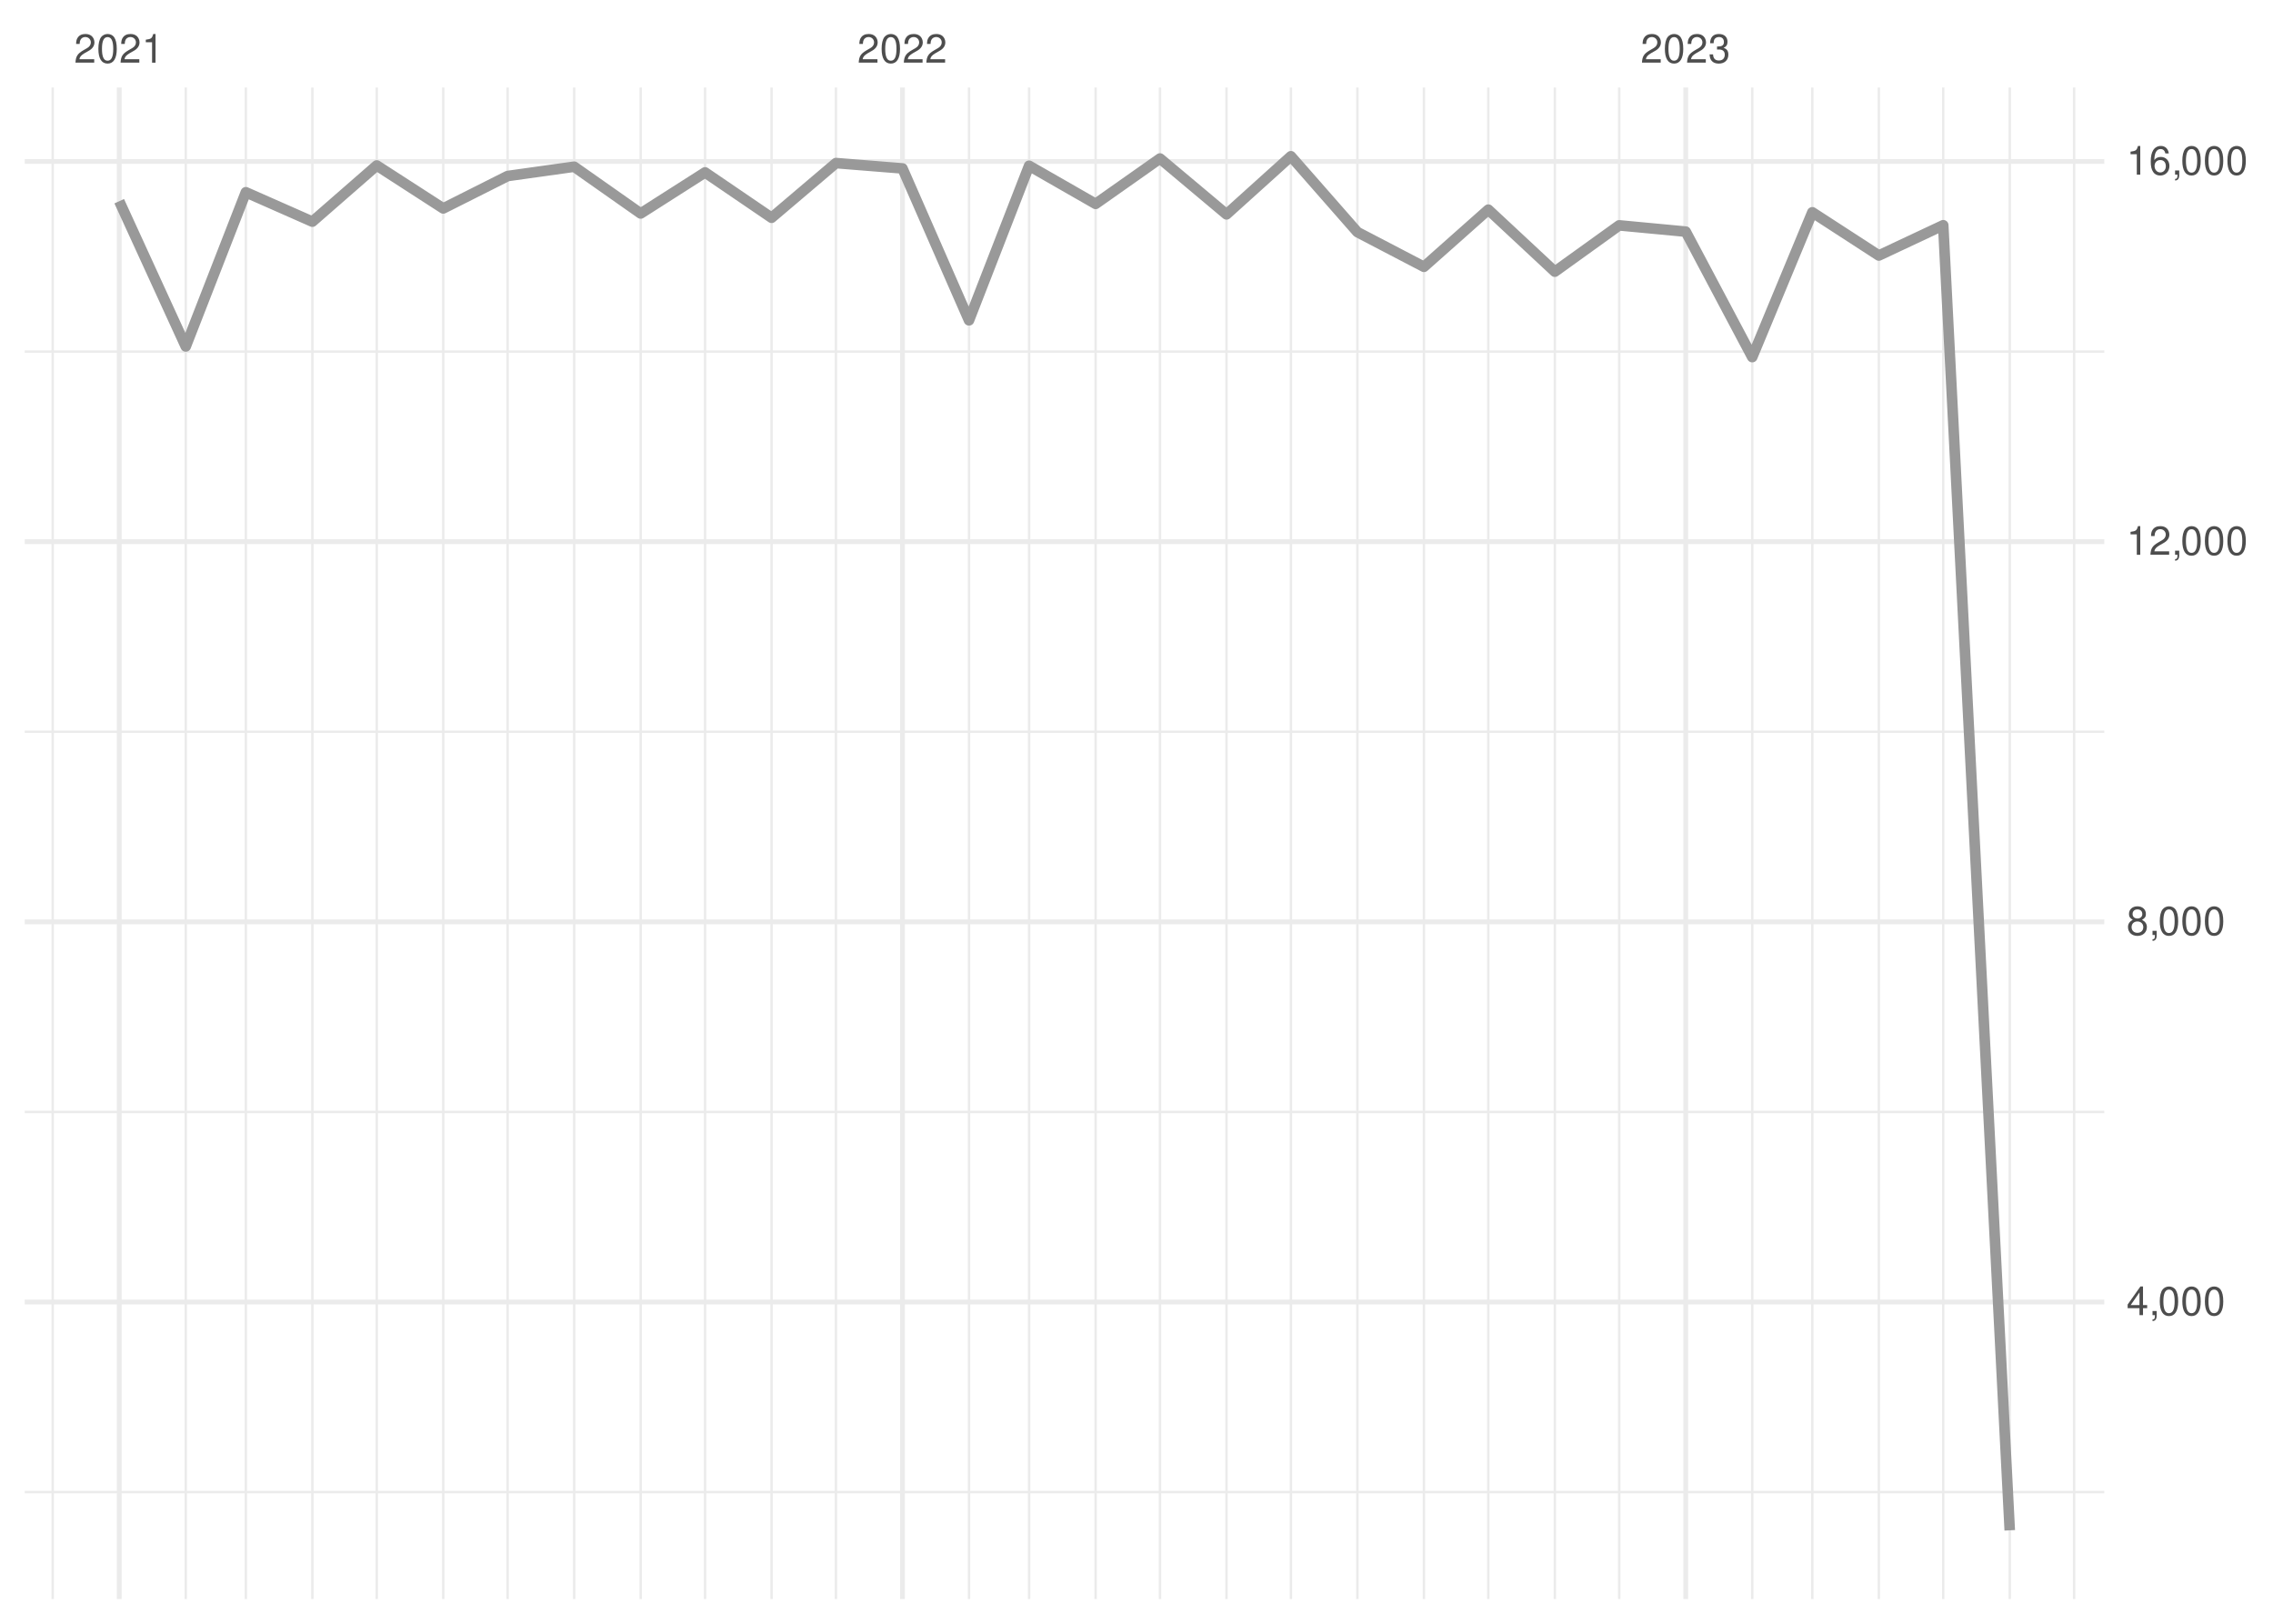
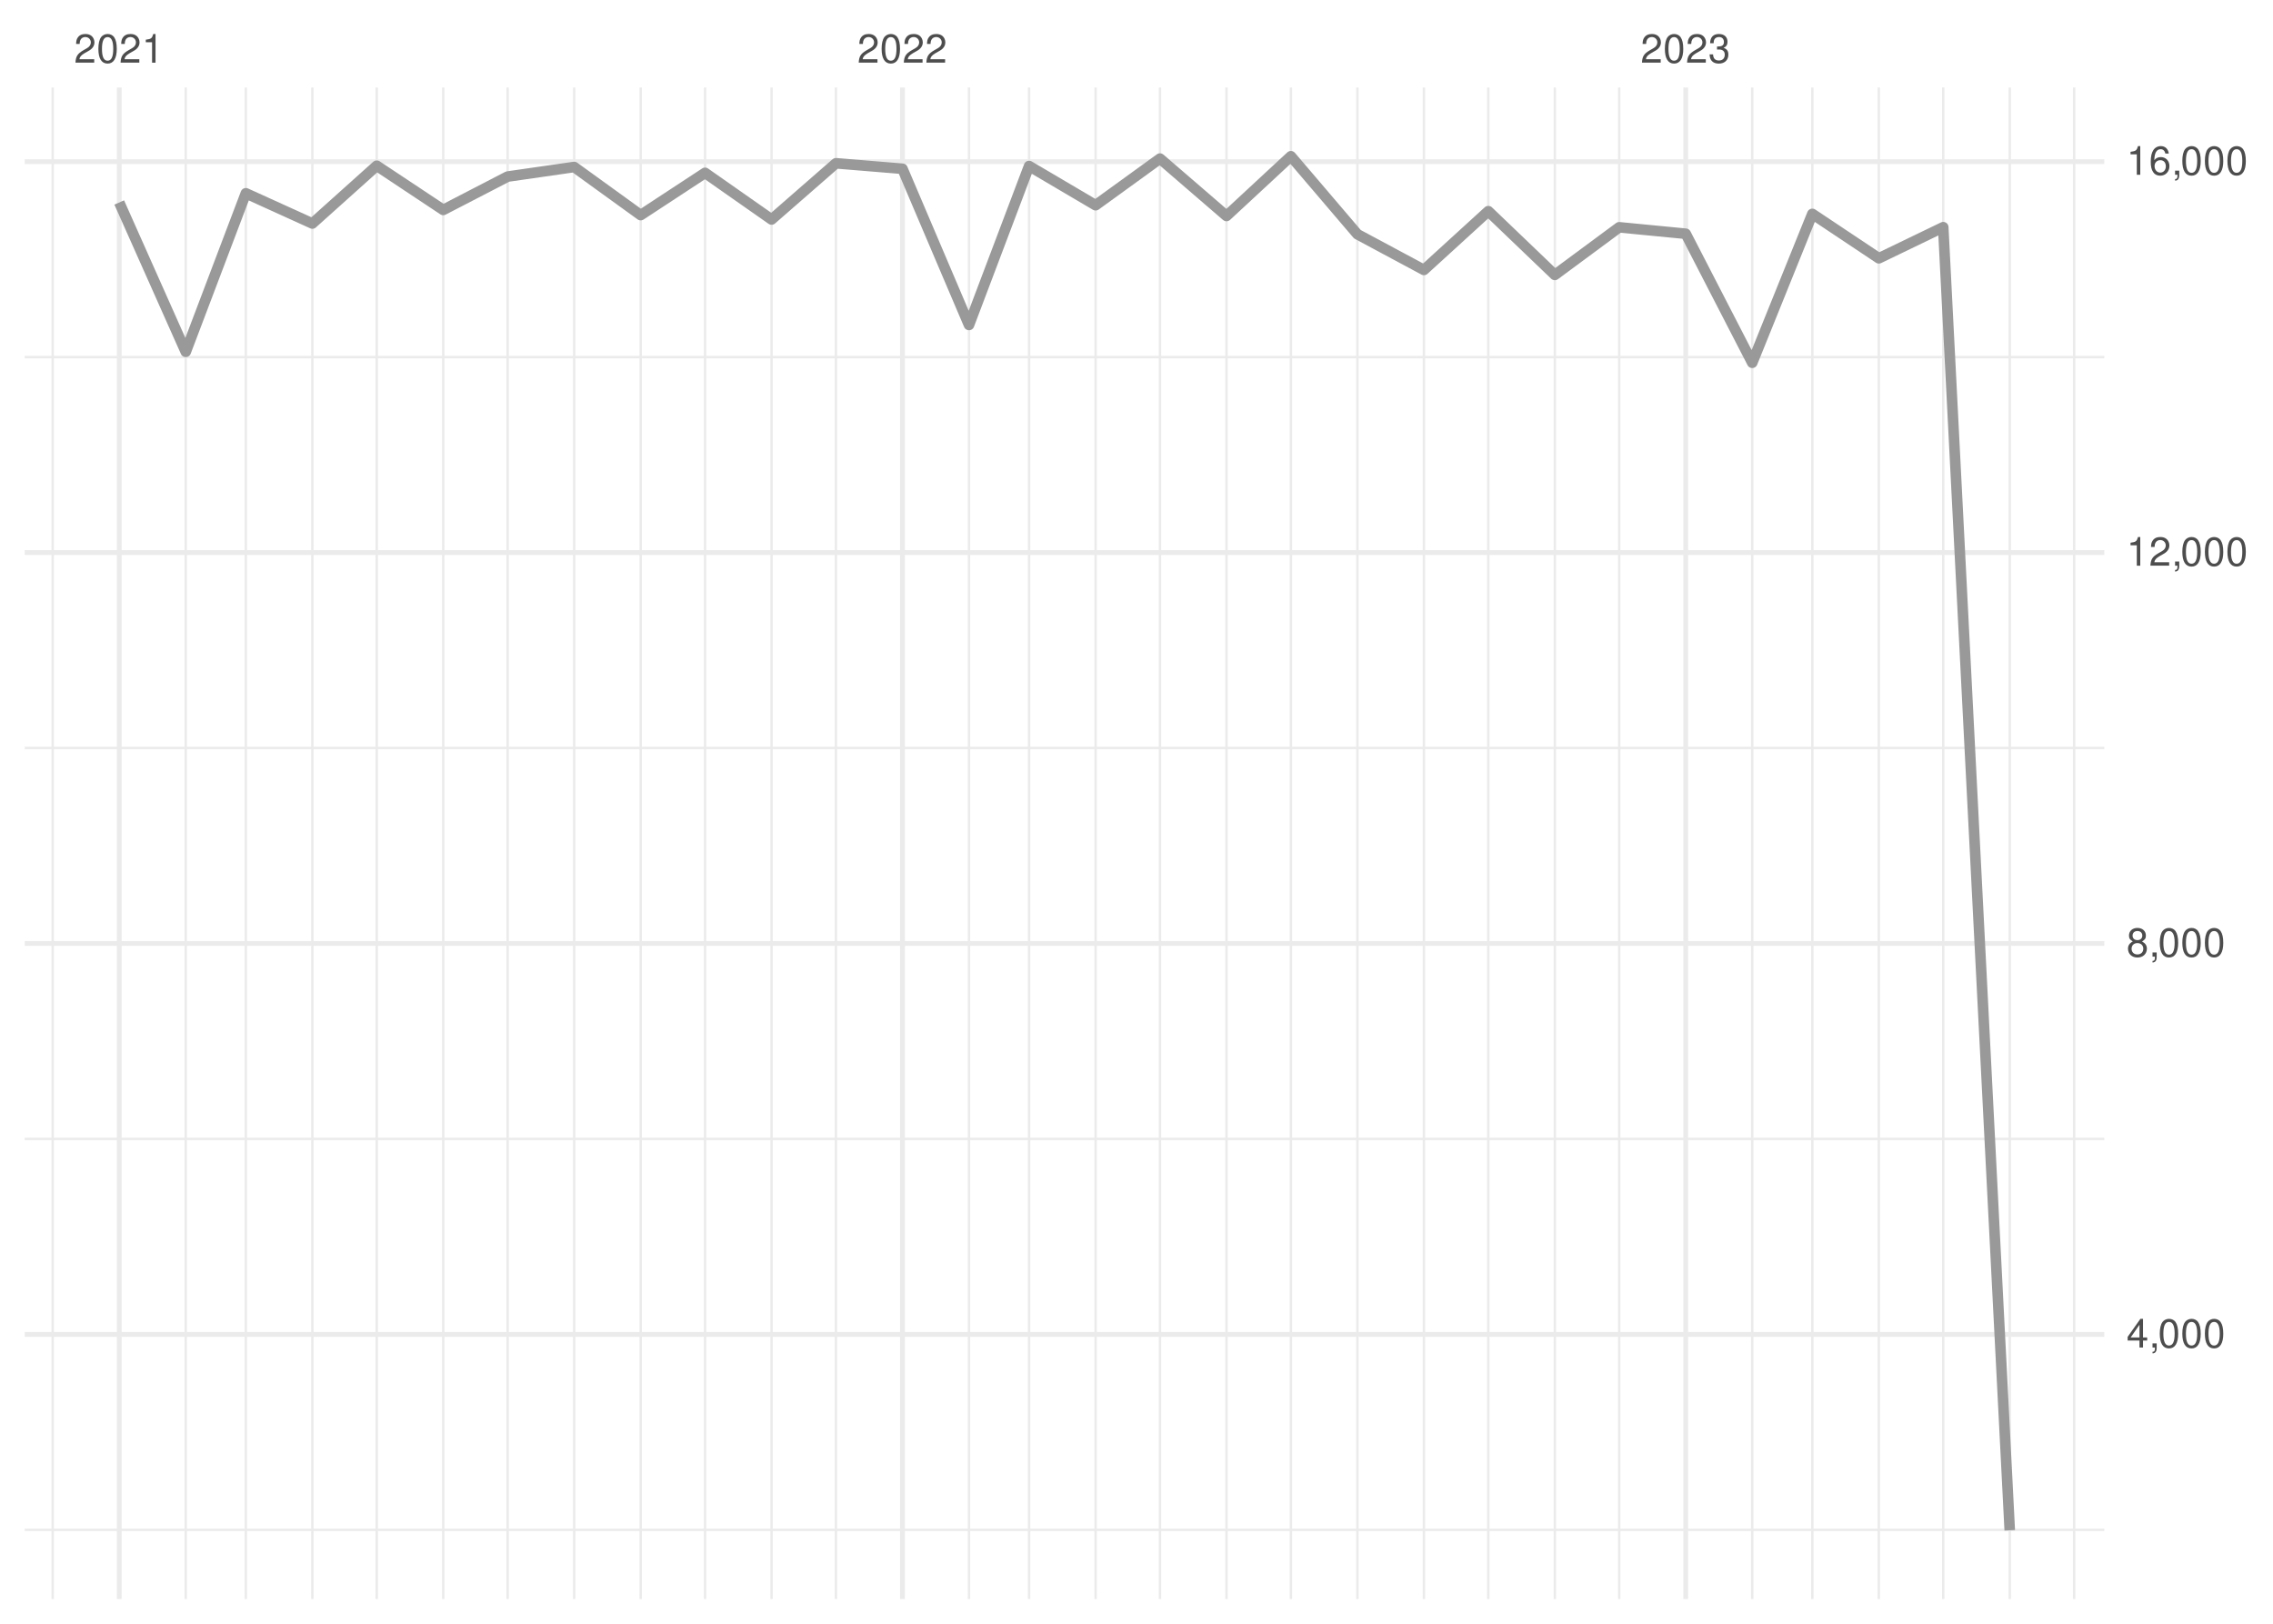
<svg xmlns="http://www.w3.org/2000/svg" xmlns:xlink="http://www.w3.org/1999/xlink" width="504pt" height="360pt" viewBox="0 0 504 360" version="1.1">
  <defs>
    <g>
      <symbol overflow="visible" id="glyph0-0">
        <path style="stroke:none;" d="" />
      </symbol>
      <symbol overflow="visible" id="glyph0-1">
        <path style="stroke:none;" d="M 4.453 -0.766 L 1.172 -0.766 C 1.25 -1.297 1.531 -1.625 2.297 -2.094 L 3.172 -2.594 C 4.047 -3.062 4.5 -3.719 4.5 -4.5 C 4.5 -5.031 4.281 -5.531 3.922 -5.875 C 3.547 -6.203 3.094 -6.359 2.5 -6.359 C 1.703 -6.359 1.125 -6.078 0.781 -5.531 C 0.547 -5.203 0.453 -4.797 0.438 -4.156 L 1.219 -4.156 C 1.234 -4.594 1.297 -4.844 1.406 -5.062 C 1.594 -5.438 2 -5.688 2.469 -5.688 C 3.172 -5.688 3.703 -5.172 3.703 -4.484 C 3.703 -3.969 3.406 -3.531 2.859 -3.219 L 2.047 -2.75 C 0.75 -2 0.375 -1.406 0.297 -0.016 L 4.453 -0.016 Z M 4.453 -0.766 " />
      </symbol>
      <symbol overflow="visible" id="glyph0-2">
        <path style="stroke:none;" d="M 2.422 -6.359 C 1.844 -6.359 1.312 -6.094 0.984 -5.672 C 0.578 -5.109 0.375 -4.25 0.375 -3.078 C 0.375 -0.938 1.078 0.203 2.422 0.203 C 3.734 0.203 4.453 -0.938 4.453 -3.031 C 4.453 -4.25 4.266 -5.078 3.859 -5.672 C 3.531 -6.109 3.016 -6.359 2.422 -6.359 Z M 2.422 -5.672 C 3.25 -5.672 3.672 -4.828 3.672 -3.094 C 3.672 -1.281 3.266 -0.438 2.406 -0.438 C 1.578 -0.438 1.172 -1.312 1.172 -3.062 C 1.172 -4.828 1.578 -5.672 2.422 -5.672 Z M 2.422 -5.672 " />
      </symbol>
      <symbol overflow="visible" id="glyph0-3">
        <path style="stroke:none;" d="M 2.281 -4.531 L 2.281 0 L 3.047 0 L 3.047 -6.359 L 2.547 -6.359 C 2.266 -5.391 2.094 -5.25 0.891 -5.094 L 0.891 -4.531 Z M 2.281 -4.531 " />
      </symbol>
      <symbol overflow="visible" id="glyph0-4">
        <path style="stroke:none;" d="M 1.938 -2.922 L 2.359 -2.922 C 3.203 -2.922 3.656 -2.531 3.656 -1.766 C 3.656 -0.969 3.172 -0.484 2.375 -0.484 C 1.516 -0.484 1.109 -0.922 1.062 -1.844 L 0.281 -1.844 C 0.312 -1.344 0.406 -1 0.547 -0.719 C 0.875 -0.109 1.484 0.203 2.344 0.203 C 3.625 0.203 4.453 -0.578 4.453 -1.781 C 4.453 -2.594 4.141 -3.031 3.391 -3.297 C 3.969 -3.531 4.266 -3.969 4.266 -4.609 C 4.266 -5.703 3.547 -6.359 2.359 -6.359 C 1.109 -6.359 0.438 -5.656 0.406 -4.312 L 1.188 -4.312 C 1.203 -4.703 1.234 -4.922 1.328 -5.109 C 1.5 -5.469 1.891 -5.688 2.375 -5.688 C 3.062 -5.688 3.469 -5.266 3.469 -4.578 C 3.469 -4.141 3.312 -3.859 2.969 -3.719 C 2.766 -3.625 2.484 -3.594 1.938 -3.578 Z M 1.938 -2.922 " />
      </symbol>
      <symbol overflow="visible" id="glyph0-5">
        <path style="stroke:none;" d="M 2.875 -1.547 L 2.875 0 L 3.656 0 L 3.656 -1.547 L 4.578 -1.547 L 4.578 -2.234 L 3.656 -2.234 L 3.656 -6.359 L 3.078 -6.359 L 0.25 -2.359 L 0.25 -1.547 Z M 2.875 -2.234 L 0.922 -2.234 L 2.875 -5.047 Z M 2.875 -2.234 " />
      </symbol>
      <symbol overflow="visible" id="glyph0-6">
        <path style="stroke:none;" d="M 0.766 -0.922 L 0.766 0 L 1.297 0 L 1.297 0.156 C 1.297 0.766 1.172 0.938 0.766 0.953 L 0.766 1.297 C 1.344 1.312 1.688 0.891 1.688 0.141 L 1.688 -0.922 Z M 0.766 -0.922 " />
      </symbol>
      <symbol overflow="visible" id="glyph0-7">
        <path style="stroke:none;" d="M 3.438 -3.359 C 4.094 -3.75 4.297 -4.062 4.297 -4.656 C 4.297 -5.672 3.531 -6.359 2.422 -6.359 C 1.312 -6.359 0.547 -5.672 0.547 -4.672 C 0.547 -4.062 0.75 -3.75 1.391 -3.359 C 0.672 -2.984 0.328 -2.469 0.328 -1.766 C 0.328 -0.609 1.172 0.203 2.422 0.203 C 3.656 0.203 4.516 -0.609 4.516 -1.766 C 4.516 -2.469 4.156 -2.984 3.438 -3.359 Z M 2.422 -5.672 C 3.078 -5.672 3.5 -5.281 3.5 -4.641 C 3.5 -4.047 3.062 -3.656 2.422 -3.656 C 1.766 -3.656 1.344 -4.047 1.344 -4.656 C 1.344 -5.281 1.766 -5.672 2.422 -5.672 Z M 2.422 -3 C 3.188 -3 3.719 -2.484 3.719 -1.75 C 3.719 -0.984 3.203 -0.484 2.406 -0.484 C 1.641 -0.484 1.125 -1 1.125 -1.734 C 1.125 -2.5 1.641 -3 2.422 -3 Z M 2.422 -3 " />
      </symbol>
      <symbol overflow="visible" id="glyph0-8">
        <path style="stroke:none;" d="M 4.375 -4.703 C 4.234 -5.75 3.562 -6.359 2.609 -6.359 C 1.922 -6.359 1.312 -6.031 0.938 -5.453 C 0.547 -4.828 0.375 -4.062 0.375 -2.906 C 0.375 -1.828 0.531 -1.156 0.906 -0.594 C 1.234 -0.078 1.781 0.203 2.469 0.203 C 3.656 0.203 4.516 -0.688 4.516 -1.922 C 4.516 -3.094 3.719 -3.922 2.609 -3.922 C 1.984 -3.922 1.5 -3.688 1.172 -3.234 C 1.172 -4.797 1.672 -5.672 2.562 -5.672 C 3.109 -5.672 3.484 -5.328 3.609 -4.703 Z M 2.5 -3.234 C 3.25 -3.234 3.719 -2.703 3.719 -1.859 C 3.719 -1.062 3.188 -0.484 2.484 -0.484 C 1.766 -0.484 1.219 -1.094 1.219 -1.906 C 1.219 -2.688 1.734 -3.234 2.5 -3.234 Z M 2.5 -3.234 " />
      </symbol>
    </g>
    <clipPath id="clip1">
-       <path d="M 5.48 330 L 466.59 330 L 466.59 332 L 5.48 332 Z M 5.48 330 " />
+       <path d="M 5.48 338 L 466.59 338 L 466.59 340 L 5.48 340 Z M 5.48 338 " />
    </clipPath>
    <clipPath id="clip2">
-       <path d="M 5.48 246 L 466.59 246 L 466.59 247 L 5.48 247 Z M 5.48 246 " />
+       <path d="M 5.48 252 L 466.59 252 L 466.59 253 L 5.48 253 Z M 5.48 252 " />
    </clipPath>
    <clipPath id="clip3">
-       <path d="M 5.48 161 L 466.59 161 L 466.59 163 L 5.48 163 Z M 5.48 161 " />
+       <path d="M 5.48 165 L 466.59 165 L 466.59 167 L 5.48 167 Z M 5.48 165 " />
    </clipPath>
    <clipPath id="clip4">
-       <path d="M 5.48 77 L 466.59 77 L 466.59 79 L 5.48 79 Z M 5.48 77 " />
+       <path d="M 5.48 78 L 466.59 78 L 466.59 80 L 5.48 80 Z M 5.48 78 " />
    </clipPath>
    <clipPath id="clip5">
      <path d="M 11 19.41 L 12 19.41 L 12 354.52 L 11 354.52 Z M 11 19.41 " />
    </clipPath>
    <clipPath id="clip6">
      <path d="M 40 19.41 L 42 19.41 L 42 354.52 L 40 354.52 Z M 40 19.41 " />
    </clipPath>
    <clipPath id="clip7">
      <path d="M 54 19.41 L 55 19.41 L 55 354.52 L 54 354.52 Z M 54 19.41 " />
    </clipPath>
    <clipPath id="clip8">
      <path d="M 68 19.41 L 70 19.41 L 70 354.52 L 68 354.52 Z M 68 19.41 " />
    </clipPath>
    <clipPath id="clip9">
      <path d="M 83 19.41 L 84 19.41 L 84 354.52 L 83 354.52 Z M 83 19.41 " />
    </clipPath>
    <clipPath id="clip10">
      <path d="M 98 19.41 L 99 19.41 L 99 354.52 L 98 354.52 Z M 98 19.41 " />
    </clipPath>
    <clipPath id="clip11">
      <path d="M 112 19.41 L 113 19.41 L 113 354.52 L 112 354.52 Z M 112 19.41 " />
    </clipPath>
    <clipPath id="clip12">
      <path d="M 127 19.41 L 128 19.41 L 128 354.52 L 127 354.52 Z M 127 19.41 " />
    </clipPath>
    <clipPath id="clip13">
      <path d="M 141 19.41 L 143 19.41 L 143 354.52 L 141 354.52 Z M 141 19.41 " />
    </clipPath>
    <clipPath id="clip14">
      <path d="M 156 19.41 L 157 19.41 L 157 354.52 L 156 354.52 Z M 156 19.41 " />
    </clipPath>
    <clipPath id="clip15">
      <path d="M 170 19.41 L 172 19.41 L 172 354.52 L 170 354.52 Z M 170 19.41 " />
    </clipPath>
    <clipPath id="clip16">
      <path d="M 185 19.41 L 186 19.41 L 186 354.52 L 185 354.52 Z M 185 19.41 " />
    </clipPath>
    <clipPath id="clip17">
      <path d="M 214 19.41 L 216 19.41 L 216 354.52 L 214 354.52 Z M 214 19.41 " />
    </clipPath>
    <clipPath id="clip18">
      <path d="M 227 19.41 L 229 19.41 L 229 354.52 L 227 354.52 Z M 227 19.41 " />
    </clipPath>
    <clipPath id="clip19">
      <path d="M 242 19.41 L 244 19.41 L 244 354.52 L 242 354.52 Z M 242 19.41 " />
    </clipPath>
    <clipPath id="clip20">
      <path d="M 256 19.41 L 258 19.41 L 258 354.52 L 256 354.52 Z M 256 19.41 " />
    </clipPath>
    <clipPath id="clip21">
      <path d="M 271 19.41 L 273 19.41 L 273 354.52 L 271 354.52 Z M 271 19.41 " />
    </clipPath>
    <clipPath id="clip22">
      <path d="M 285 19.41 L 287 19.41 L 287 354.52 L 285 354.52 Z M 285 19.41 " />
    </clipPath>
    <clipPath id="clip23">
      <path d="M 300 19.41 L 302 19.41 L 302 354.52 L 300 354.52 Z M 300 19.41 " />
    </clipPath>
    <clipPath id="clip24">
      <path d="M 315 19.41 L 316 19.41 L 316 354.52 L 315 354.52 Z M 315 19.41 " />
    </clipPath>
    <clipPath id="clip25">
      <path d="M 329 19.41 L 331 19.41 L 331 354.52 L 329 354.52 Z M 329 19.41 " />
    </clipPath>
    <clipPath id="clip26">
      <path d="M 344 19.41 L 346 19.41 L 346 354.52 L 344 354.52 Z M 344 19.41 " />
    </clipPath>
    <clipPath id="clip27">
      <path d="M 358 19.41 L 360 19.41 L 360 354.52 L 358 354.52 Z M 358 19.41 " />
    </clipPath>
    <clipPath id="clip28">
      <path d="M 388 19.41 L 389 19.41 L 389 354.52 L 388 354.52 Z M 388 19.41 " />
    </clipPath>
    <clipPath id="clip29">
      <path d="M 401 19.41 L 403 19.41 L 403 354.52 L 401 354.52 Z M 401 19.41 " />
    </clipPath>
    <clipPath id="clip30">
      <path d="M 416 19.41 L 417 19.41 L 417 354.52 L 416 354.52 Z M 416 19.41 " />
    </clipPath>
    <clipPath id="clip31">
      <path d="M 430 19.41 L 432 19.41 L 432 354.52 L 430 354.52 Z M 430 19.41 " />
    </clipPath>
    <clipPath id="clip32">
      <path d="M 445 19.41 L 446 19.41 L 446 354.52 L 445 354.52 Z M 445 19.41 " />
    </clipPath>
    <clipPath id="clip33">
      <path d="M 459 19.41 L 461 19.41 L 461 354.52 L 459 354.52 Z M 459 19.41 " />
    </clipPath>
    <clipPath id="clip34">
-       <path d="M 5.48 288 L 466.59 288 L 466.59 290 L 5.48 290 Z M 5.48 288 " />
+       <path d="M 5.48 295 L 466.59 295 L 466.59 297 L 5.48 297 Z M 5.48 295 " />
    </clipPath>
    <clipPath id="clip35">
-       <path d="M 5.48 203 L 466.59 203 L 466.59 205 L 5.48 205 Z M 5.48 203 " />
+       <path d="M 5.48 208 L 466.59 208 L 466.59 210 L 5.48 210 Z M 5.48 208 " />
    </clipPath>
    <clipPath id="clip36">
-       <path d="M 5.48 119 L 466.59 119 L 466.59 121 L 5.48 121 Z M 5.48 119 " />
+       <path d="M 5.48 121 L 466.59 121 L 466.59 124 L 5.48 124 Z M 5.48 121 " />
    </clipPath>
    <clipPath id="clip37">
      <path d="M 5.48 35 L 466.59 35 L 466.59 37 L 5.48 37 Z M 5.48 35 " />
    </clipPath>
    <clipPath id="clip38">
      <path d="M 25 19.41 L 27 19.41 L 27 354.52 L 25 354.52 Z M 25 19.41 " />
    </clipPath>
    <clipPath id="clip39">
      <path d="M 199 19.41 L 201 19.41 L 201 354.52 L 199 354.52 Z M 199 19.41 " />
    </clipPath>
    <clipPath id="clip40">
      <path d="M 373 19.41 L 375 19.41 L 375 354.52 L 373 354.52 Z M 373 19.41 " />
    </clipPath>
  </defs>
  <g id="surface26">
    <rect x="0" y="0" width="504" height="360" style="fill:rgb(100%,100%,100%);fill-opacity:1;stroke:none;" />
    <g clip-path="url(#clip1)" clip-rule="nonzero">
-       <path style="fill:none;stroke-width:0.533;stroke-linecap:butt;stroke-linejoin:round;stroke:rgb(92.157%,92.157%,92.157%);stroke-opacity:1;stroke-miterlimit:10;" d="M 5.48 330.816 L 466.59 330.816 " />
+       <path style="fill:none;stroke-width:0.533;stroke-linecap:butt;stroke-linejoin:round;stroke:rgb(92.157%,92.157%,92.157%);stroke-opacity:1;stroke-miterlimit:10;" d="M 5.48 339.18 L 466.59 339.18 " />
    </g>
    <g clip-path="url(#clip2)" clip-rule="nonzero">
-       <path style="fill:none;stroke-width:0.533;stroke-linecap:butt;stroke-linejoin:round;stroke:rgb(92.157%,92.157%,92.157%);stroke-opacity:1;stroke-miterlimit:10;" d="M 5.48 246.527 L 466.59 246.527 " />
+       <path style="fill:none;stroke-width:0.533;stroke-linecap:butt;stroke-linejoin:round;stroke:rgb(92.157%,92.157%,92.157%);stroke-opacity:1;stroke-miterlimit:10;" d="M 5.48 252.512 L 466.59 252.512 " />
    </g>
    <g clip-path="url(#clip3)" clip-rule="nonzero">
-       <path style="fill:none;stroke-width:0.533;stroke-linecap:butt;stroke-linejoin:round;stroke:rgb(92.157%,92.157%,92.157%);stroke-opacity:1;stroke-miterlimit:10;" d="M 5.48 162.238 L 466.59 162.238 " />
+       <path style="fill:none;stroke-width:0.533;stroke-linecap:butt;stroke-linejoin:round;stroke:rgb(92.157%,92.157%,92.157%);stroke-opacity:1;stroke-miterlimit:10;" d="M 5.48 165.84 L 466.59 165.84 " />
    </g>
    <g clip-path="url(#clip4)" clip-rule="nonzero">
-       <path style="fill:none;stroke-width:0.533;stroke-linecap:butt;stroke-linejoin:round;stroke:rgb(92.157%,92.157%,92.157%);stroke-opacity:1;stroke-miterlimit:10;" d="M 5.48 77.945 L 466.59 77.945 " />
+       <path style="fill:none;stroke-width:0.533;stroke-linecap:butt;stroke-linejoin:round;stroke:rgb(92.157%,92.157%,92.157%);stroke-opacity:1;stroke-miterlimit:10;" d="M 5.48 79.172 L 466.59 79.172 " />
    </g>
    <g clip-path="url(#clip5)" clip-rule="nonzero">
      <path style="fill:none;stroke-width:0.533;stroke-linecap:butt;stroke-linejoin:round;stroke:rgb(92.157%,92.157%,92.157%);stroke-opacity:1;stroke-miterlimit:10;" d="M 11.688 354.52 L 11.688 19.41 " />
    </g>
    <g clip-path="url(#clip6)" clip-rule="nonzero">
      <path style="fill:none;stroke-width:0.533;stroke-linecap:butt;stroke-linejoin:round;stroke:rgb(92.157%,92.157%,92.157%);stroke-opacity:1;stroke-miterlimit:10;" d="M 41.188 354.52 L 41.188 19.41 " />
    </g>
    <g clip-path="url(#clip7)" clip-rule="nonzero">
      <path style="fill:none;stroke-width:0.533;stroke-linecap:butt;stroke-linejoin:round;stroke:rgb(92.157%,92.157%,92.157%);stroke-opacity:1;stroke-miterlimit:10;" d="M 54.512 354.52 L 54.512 19.41 " />
    </g>
    <g clip-path="url(#clip8)" clip-rule="nonzero">
      <path style="fill:none;stroke-width:0.533;stroke-linecap:butt;stroke-linejoin:round;stroke:rgb(92.157%,92.157%,92.157%);stroke-opacity:1;stroke-miterlimit:10;" d="M 69.262 354.52 L 69.262 19.41 " />
    </g>
    <g clip-path="url(#clip9)" clip-rule="nonzero">
      <path style="fill:none;stroke-width:0.533;stroke-linecap:butt;stroke-linejoin:round;stroke:rgb(92.157%,92.157%,92.157%);stroke-opacity:1;stroke-miterlimit:10;" d="M 83.535 354.52 L 83.535 19.41 " />
    </g>
    <g clip-path="url(#clip10)" clip-rule="nonzero">
      <path style="fill:none;stroke-width:0.533;stroke-linecap:butt;stroke-linejoin:round;stroke:rgb(92.157%,92.157%,92.157%);stroke-opacity:1;stroke-miterlimit:10;" d="M 98.285 354.52 L 98.285 19.41 " />
    </g>
    <g clip-path="url(#clip11)" clip-rule="nonzero">
      <path style="fill:none;stroke-width:0.533;stroke-linecap:butt;stroke-linejoin:round;stroke:rgb(92.157%,92.157%,92.157%);stroke-opacity:1;stroke-miterlimit:10;" d="M 112.562 354.52 L 112.562 19.41 " />
    </g>
    <g clip-path="url(#clip12)" clip-rule="nonzero">
      <path style="fill:none;stroke-width:0.533;stroke-linecap:butt;stroke-linejoin:round;stroke:rgb(92.157%,92.157%,92.157%);stroke-opacity:1;stroke-miterlimit:10;" d="M 127.312 354.52 L 127.312 19.41 " />
    </g>
    <g clip-path="url(#clip13)" clip-rule="nonzero">
      <path style="fill:none;stroke-width:0.533;stroke-linecap:butt;stroke-linejoin:round;stroke:rgb(92.157%,92.157%,92.157%);stroke-opacity:1;stroke-miterlimit:10;" d="M 142.062 354.52 L 142.062 19.41 " />
    </g>
    <g clip-path="url(#clip14)" clip-rule="nonzero">
      <path style="fill:none;stroke-width:0.533;stroke-linecap:butt;stroke-linejoin:round;stroke:rgb(92.157%,92.157%,92.157%);stroke-opacity:1;stroke-miterlimit:10;" d="M 156.336 354.52 L 156.336 19.41 " />
    </g>
    <g clip-path="url(#clip15)" clip-rule="nonzero">
      <path style="fill:none;stroke-width:0.533;stroke-linecap:butt;stroke-linejoin:round;stroke:rgb(92.157%,92.157%,92.157%);stroke-opacity:1;stroke-miterlimit:10;" d="M 171.086 354.52 L 171.086 19.41 " />
    </g>
    <g clip-path="url(#clip16)" clip-rule="nonzero">
      <path style="fill:none;stroke-width:0.533;stroke-linecap:butt;stroke-linejoin:round;stroke:rgb(92.157%,92.157%,92.157%);stroke-opacity:1;stroke-miterlimit:10;" d="M 185.359 354.52 L 185.359 19.41 " />
    </g>
    <g clip-path="url(#clip17)" clip-rule="nonzero">
      <path style="fill:none;stroke-width:0.533;stroke-linecap:butt;stroke-linejoin:round;stroke:rgb(92.157%,92.157%,92.157%);stroke-opacity:1;stroke-miterlimit:10;" d="M 214.859 354.52 L 214.859 19.41 " />
    </g>
    <g clip-path="url(#clip18)" clip-rule="nonzero">
      <path style="fill:none;stroke-width:0.533;stroke-linecap:butt;stroke-linejoin:round;stroke:rgb(92.157%,92.157%,92.157%);stroke-opacity:1;stroke-miterlimit:10;" d="M 228.184 354.52 L 228.184 19.41 " />
    </g>
    <g clip-path="url(#clip19)" clip-rule="nonzero">
      <path style="fill:none;stroke-width:0.533;stroke-linecap:butt;stroke-linejoin:round;stroke:rgb(92.157%,92.157%,92.157%);stroke-opacity:1;stroke-miterlimit:10;" d="M 242.934 354.52 L 242.934 19.41 " />
    </g>
    <g clip-path="url(#clip20)" clip-rule="nonzero">
      <path style="fill:none;stroke-width:0.533;stroke-linecap:butt;stroke-linejoin:round;stroke:rgb(92.157%,92.157%,92.157%);stroke-opacity:1;stroke-miterlimit:10;" d="M 257.207 354.52 L 257.207 19.41 " />
    </g>
    <g clip-path="url(#clip21)" clip-rule="nonzero">
      <path style="fill:none;stroke-width:0.533;stroke-linecap:butt;stroke-linejoin:round;stroke:rgb(92.157%,92.157%,92.157%);stroke-opacity:1;stroke-miterlimit:10;" d="M 271.957 354.52 L 271.957 19.41 " />
    </g>
    <g clip-path="url(#clip22)" clip-rule="nonzero">
      <path style="fill:none;stroke-width:0.533;stroke-linecap:butt;stroke-linejoin:round;stroke:rgb(92.157%,92.157%,92.157%);stroke-opacity:1;stroke-miterlimit:10;" d="M 286.234 354.52 L 286.234 19.41 " />
    </g>
    <g clip-path="url(#clip23)" clip-rule="nonzero">
      <path style="fill:none;stroke-width:0.533;stroke-linecap:butt;stroke-linejoin:round;stroke:rgb(92.157%,92.157%,92.157%);stroke-opacity:1;stroke-miterlimit:10;" d="M 300.984 354.52 L 300.984 19.41 " />
    </g>
    <g clip-path="url(#clip24)" clip-rule="nonzero">
      <path style="fill:none;stroke-width:0.533;stroke-linecap:butt;stroke-linejoin:round;stroke:rgb(92.157%,92.157%,92.157%);stroke-opacity:1;stroke-miterlimit:10;" d="M 315.734 354.52 L 315.734 19.41 " />
    </g>
    <g clip-path="url(#clip25)" clip-rule="nonzero">
      <path style="fill:none;stroke-width:0.533;stroke-linecap:butt;stroke-linejoin:round;stroke:rgb(92.157%,92.157%,92.157%);stroke-opacity:1;stroke-miterlimit:10;" d="M 330.008 354.52 L 330.008 19.41 " />
    </g>
    <g clip-path="url(#clip26)" clip-rule="nonzero">
      <path style="fill:none;stroke-width:0.533;stroke-linecap:butt;stroke-linejoin:round;stroke:rgb(92.157%,92.157%,92.157%);stroke-opacity:1;stroke-miterlimit:10;" d="M 344.758 354.52 L 344.758 19.41 " />
    </g>
    <g clip-path="url(#clip27)" clip-rule="nonzero">
      <path style="fill:none;stroke-width:0.533;stroke-linecap:butt;stroke-linejoin:round;stroke:rgb(92.157%,92.157%,92.157%);stroke-opacity:1;stroke-miterlimit:10;" d="M 359.031 354.52 L 359.031 19.41 " />
    </g>
    <g clip-path="url(#clip28)" clip-rule="nonzero">
      <path style="fill:none;stroke-width:0.533;stroke-linecap:butt;stroke-linejoin:round;stroke:rgb(92.157%,92.157%,92.157%);stroke-opacity:1;stroke-miterlimit:10;" d="M 388.531 354.52 L 388.531 19.41 " />
    </g>
    <g clip-path="url(#clip29)" clip-rule="nonzero">
      <path style="fill:none;stroke-width:0.533;stroke-linecap:butt;stroke-linejoin:round;stroke:rgb(92.157%,92.157%,92.157%);stroke-opacity:1;stroke-miterlimit:10;" d="M 401.855 354.52 L 401.855 19.41 " />
    </g>
    <g clip-path="url(#clip30)" clip-rule="nonzero">
      <path style="fill:none;stroke-width:0.533;stroke-linecap:butt;stroke-linejoin:round;stroke:rgb(92.157%,92.157%,92.157%);stroke-opacity:1;stroke-miterlimit:10;" d="M 416.605 354.52 L 416.605 19.41 " />
    </g>
    <g clip-path="url(#clip31)" clip-rule="nonzero">
      <path style="fill:none;stroke-width:0.533;stroke-linecap:butt;stroke-linejoin:round;stroke:rgb(92.157%,92.157%,92.157%);stroke-opacity:1;stroke-miterlimit:10;" d="M 430.879 354.52 L 430.879 19.41 " />
    </g>
    <g clip-path="url(#clip32)" clip-rule="nonzero">
      <path style="fill:none;stroke-width:0.533;stroke-linecap:butt;stroke-linejoin:round;stroke:rgb(92.157%,92.157%,92.157%);stroke-opacity:1;stroke-miterlimit:10;" d="M 445.629 354.52 L 445.629 19.41 " />
    </g>
    <g clip-path="url(#clip33)" clip-rule="nonzero">
      <path style="fill:none;stroke-width:0.533;stroke-linecap:butt;stroke-linejoin:round;stroke:rgb(92.157%,92.157%,92.157%);stroke-opacity:1;stroke-miterlimit:10;" d="M 459.902 354.52 L 459.902 19.41 " />
    </g>
    <g clip-path="url(#clip34)" clip-rule="nonzero">
-       <path style="fill:none;stroke-width:1.067;stroke-linecap:butt;stroke-linejoin:round;stroke:rgb(92.157%,92.157%,92.157%);stroke-opacity:1;stroke-miterlimit:10;" d="M 5.48 288.672 L 466.59 288.672 " />
+       <path style="fill:none;stroke-width:1.067;stroke-linecap:butt;stroke-linejoin:round;stroke:rgb(92.157%,92.157%,92.157%);stroke-opacity:1;stroke-miterlimit:10;" d="M 5.48 295.844 L 466.59 295.844 " />
    </g>
    <g clip-path="url(#clip35)" clip-rule="nonzero">
-       <path style="fill:none;stroke-width:1.067;stroke-linecap:butt;stroke-linejoin:round;stroke:rgb(92.157%,92.157%,92.157%);stroke-opacity:1;stroke-miterlimit:10;" d="M 5.48 204.383 L 466.59 204.383 " />
+       <path style="fill:none;stroke-width:1.067;stroke-linecap:butt;stroke-linejoin:round;stroke:rgb(92.157%,92.157%,92.157%);stroke-opacity:1;stroke-miterlimit:10;" d="M 5.48 209.176 L 466.59 209.176 " />
    </g>
    <g clip-path="url(#clip36)" clip-rule="nonzero">
-       <path style="fill:none;stroke-width:1.067;stroke-linecap:butt;stroke-linejoin:round;stroke:rgb(92.157%,92.157%,92.157%);stroke-opacity:1;stroke-miterlimit:10;" d="M 5.48 120.094 L 466.59 120.094 " />
+       <path style="fill:none;stroke-width:1.067;stroke-linecap:butt;stroke-linejoin:round;stroke:rgb(92.157%,92.157%,92.157%);stroke-opacity:1;stroke-miterlimit:10;" d="M 5.48 122.504 L 466.59 122.504 " />
    </g>
    <g clip-path="url(#clip37)" clip-rule="nonzero">
-       <path style="fill:none;stroke-width:1.067;stroke-linecap:butt;stroke-linejoin:round;stroke:rgb(92.157%,92.157%,92.157%);stroke-opacity:1;stroke-miterlimit:10;" d="M 5.48 35.801 L 466.59 35.801 " />
+       <path style="fill:none;stroke-width:1.067;stroke-linecap:butt;stroke-linejoin:round;stroke:rgb(92.157%,92.157%,92.157%);stroke-opacity:1;stroke-miterlimit:10;" d="M 5.48 35.836 L 466.59 35.836 " />
    </g>
    <g clip-path="url(#clip38)" clip-rule="nonzero">
      <path style="fill:none;stroke-width:1.067;stroke-linecap:butt;stroke-linejoin:round;stroke:rgb(92.157%,92.157%,92.157%);stroke-opacity:1;stroke-miterlimit:10;" d="M 26.438 354.52 L 26.438 19.41 " />
    </g>
    <g clip-path="url(#clip39)" clip-rule="nonzero">
      <path style="fill:none;stroke-width:1.067;stroke-linecap:butt;stroke-linejoin:round;stroke:rgb(92.157%,92.157%,92.157%);stroke-opacity:1;stroke-miterlimit:10;" d="M 200.109 354.52 L 200.109 19.41 " />
    </g>
    <g clip-path="url(#clip40)" clip-rule="nonzero">
      <path style="fill:none;stroke-width:1.067;stroke-linecap:butt;stroke-linejoin:round;stroke:rgb(92.157%,92.157%,92.157%);stroke-opacity:1;stroke-miterlimit:10;" d="M 373.781 354.52 L 373.781 19.41 " />
    </g>
-     <path style="fill:none;stroke-width:2.347;stroke-linecap:butt;stroke-linejoin:round;stroke:rgb(60%,60%,60%);stroke-opacity:1;stroke-miterlimit:10;" d="M 26.438 44.609 L 41.188 76.809 L 54.512 42.629 L 69.262 49.141 L 83.535 36.688 L 98.285 46.211 L 112.562 39.027 L 127.312 36.961 L 142.062 47.328 L 156.336 38.227 L 171.086 48.277 L 185.359 36.16 L 200.109 37.34 L 214.859 71.016 L 228.184 36.75 L 242.934 45.199 L 257.207 35.148 L 271.957 47.52 L 286.234 34.645 L 300.984 51.461 L 315.734 59.152 L 330.008 46.484 L 344.758 60.227 L 359.031 49.965 L 373.781 51.355 L 388.531 79.168 L 401.855 47.074 L 416.605 56.645 L 430.879 49.941 L 445.629 339.289 " />
+     <path style="fill:none;stroke-width:2.347;stroke-linecap:butt;stroke-linejoin:round;stroke:rgb(60%,60%,60%);stroke-opacity:1;stroke-miterlimit:10;" d="M 26.438 44.891 L 41.188 78 L 54.512 42.855 L 69.262 49.551 L 83.535 36.746 L 98.285 46.539 L 112.562 39.148 L 127.312 37.027 L 142.062 47.688 L 156.336 38.328 L 171.086 48.66 L 185.359 36.203 L 200.109 37.418 L 214.859 72.043 L 228.184 36.809 L 242.934 45.5 L 257.207 35.164 L 271.957 47.883 L 286.234 34.645 L 300.984 51.934 L 315.734 59.844 L 330.008 46.82 L 344.758 60.949 L 359.031 50.395 L 373.781 51.824 L 388.531 80.426 L 401.855 47.426 L 416.605 57.266 L 430.879 50.375 L 445.629 339.289 " />
    <g style="fill:rgb(30.196%,30.196%,30.196%);fill-opacity:1;">
      <use xlink:href="#glyph0-1" x="16.438" y="13.896" />
      <use xlink:href="#glyph0-2" x="21.438" y="13.896" />
      <use xlink:href="#glyph0-1" x="26.438" y="13.896" />
      <use xlink:href="#glyph0-3" x="31.438" y="13.896" />
    </g>
    <g style="fill:rgb(30.196%,30.196%,30.196%);fill-opacity:1;">
      <use xlink:href="#glyph0-1" x="190.109" y="13.896" />
      <use xlink:href="#glyph0-2" x="195.109" y="13.896" />
      <use xlink:href="#glyph0-1" x="200.109" y="13.896" />
      <use xlink:href="#glyph0-1" x="205.109" y="13.896" />
    </g>
    <g style="fill:rgb(30.196%,30.196%,30.196%);fill-opacity:1;">
      <use xlink:href="#glyph0-1" x="363.781" y="13.896" />
      <use xlink:href="#glyph0-2" x="368.781" y="13.896" />
      <use xlink:href="#glyph0-1" x="373.781" y="13.896" />
      <use xlink:href="#glyph0-4" x="378.781" y="13.896" />
    </g>
    <g style="fill:rgb(30.196%,30.196%,30.196%);fill-opacity:1;">
-       <use xlink:href="#glyph0-5" x="471.52" y="291.587" />
-       <use xlink:href="#glyph0-6" x="476.52" y="291.587" />
-       <use xlink:href="#glyph0-2" x="478.52" y="291.587" />
-       <use xlink:href="#glyph0-2" x="483.52" y="291.587" />
-       <use xlink:href="#glyph0-2" x="488.52" y="291.587" />
-     </g>
-     <g style="fill:rgb(30.196%,30.196%,30.196%);fill-opacity:1;">
-       <use xlink:href="#glyph0-7" x="471.52" y="207.298" />
-       <use xlink:href="#glyph0-6" x="476.52" y="207.298" />
-       <use xlink:href="#glyph0-2" x="478.52" y="207.298" />
-       <use xlink:href="#glyph0-2" x="483.52" y="207.298" />
-       <use xlink:href="#glyph0-2" x="488.52" y="207.298" />
-     </g>
-     <g style="fill:rgb(30.196%,30.196%,30.196%);fill-opacity:1;">
-       <use xlink:href="#glyph0-3" x="471.52" y="123.009" />
-       <use xlink:href="#glyph0-1" x="476.52" y="123.009" />
-       <use xlink:href="#glyph0-6" x="481.52" y="123.009" />
-       <use xlink:href="#glyph0-2" x="483.52" y="123.009" />
-       <use xlink:href="#glyph0-2" x="488.52" y="123.009" />
-       <use xlink:href="#glyph0-2" x="493.52" y="123.009" />
-     </g>
-     <g style="fill:rgb(30.196%,30.196%,30.196%);fill-opacity:1;">
-       <use xlink:href="#glyph0-3" x="471.52" y="38.716" />
-       <use xlink:href="#glyph0-8" x="476.52" y="38.716" />
-       <use xlink:href="#glyph0-6" x="481.52" y="38.716" />
-       <use xlink:href="#glyph0-2" x="483.52" y="38.716" />
-       <use xlink:href="#glyph0-2" x="488.52" y="38.716" />
-       <use xlink:href="#glyph0-2" x="493.52" y="38.716" />
+       <use xlink:href="#glyph0-5" x="471.52" y="298.759" />
+       <use xlink:href="#glyph0-6" x="476.52" y="298.759" />
+       <use xlink:href="#glyph0-2" x="478.52" y="298.759" />
+       <use xlink:href="#glyph0-2" x="483.52" y="298.759" />
+       <use xlink:href="#glyph0-2" x="488.52" y="298.759" />
+     </g>
+     <g style="fill:rgb(30.196%,30.196%,30.196%);fill-opacity:1;">
+       <use xlink:href="#glyph0-7" x="471.52" y="212.091" />
+       <use xlink:href="#glyph0-6" x="476.52" y="212.091" />
+       <use xlink:href="#glyph0-2" x="478.52" y="212.091" />
+       <use xlink:href="#glyph0-2" x="483.52" y="212.091" />
+       <use xlink:href="#glyph0-2" x="488.52" y="212.091" />
+     </g>
+     <g style="fill:rgb(30.196%,30.196%,30.196%);fill-opacity:1;">
+       <use xlink:href="#glyph0-3" x="471.52" y="125.419" />
+       <use xlink:href="#glyph0-1" x="476.52" y="125.419" />
+       <use xlink:href="#glyph0-6" x="481.52" y="125.419" />
+       <use xlink:href="#glyph0-2" x="483.52" y="125.419" />
+       <use xlink:href="#glyph0-2" x="488.52" y="125.419" />
+       <use xlink:href="#glyph0-2" x="493.52" y="125.419" />
+     </g>
+     <g style="fill:rgb(30.196%,30.196%,30.196%);fill-opacity:1;">
+       <use xlink:href="#glyph0-3" x="471.52" y="38.751" />
+       <use xlink:href="#glyph0-8" x="476.52" y="38.751" />
+       <use xlink:href="#glyph0-6" x="481.52" y="38.751" />
+       <use xlink:href="#glyph0-2" x="483.52" y="38.751" />
+       <use xlink:href="#glyph0-2" x="488.52" y="38.751" />
+       <use xlink:href="#glyph0-2" x="493.52" y="38.751" />
    </g>
  </g>
</svg>
